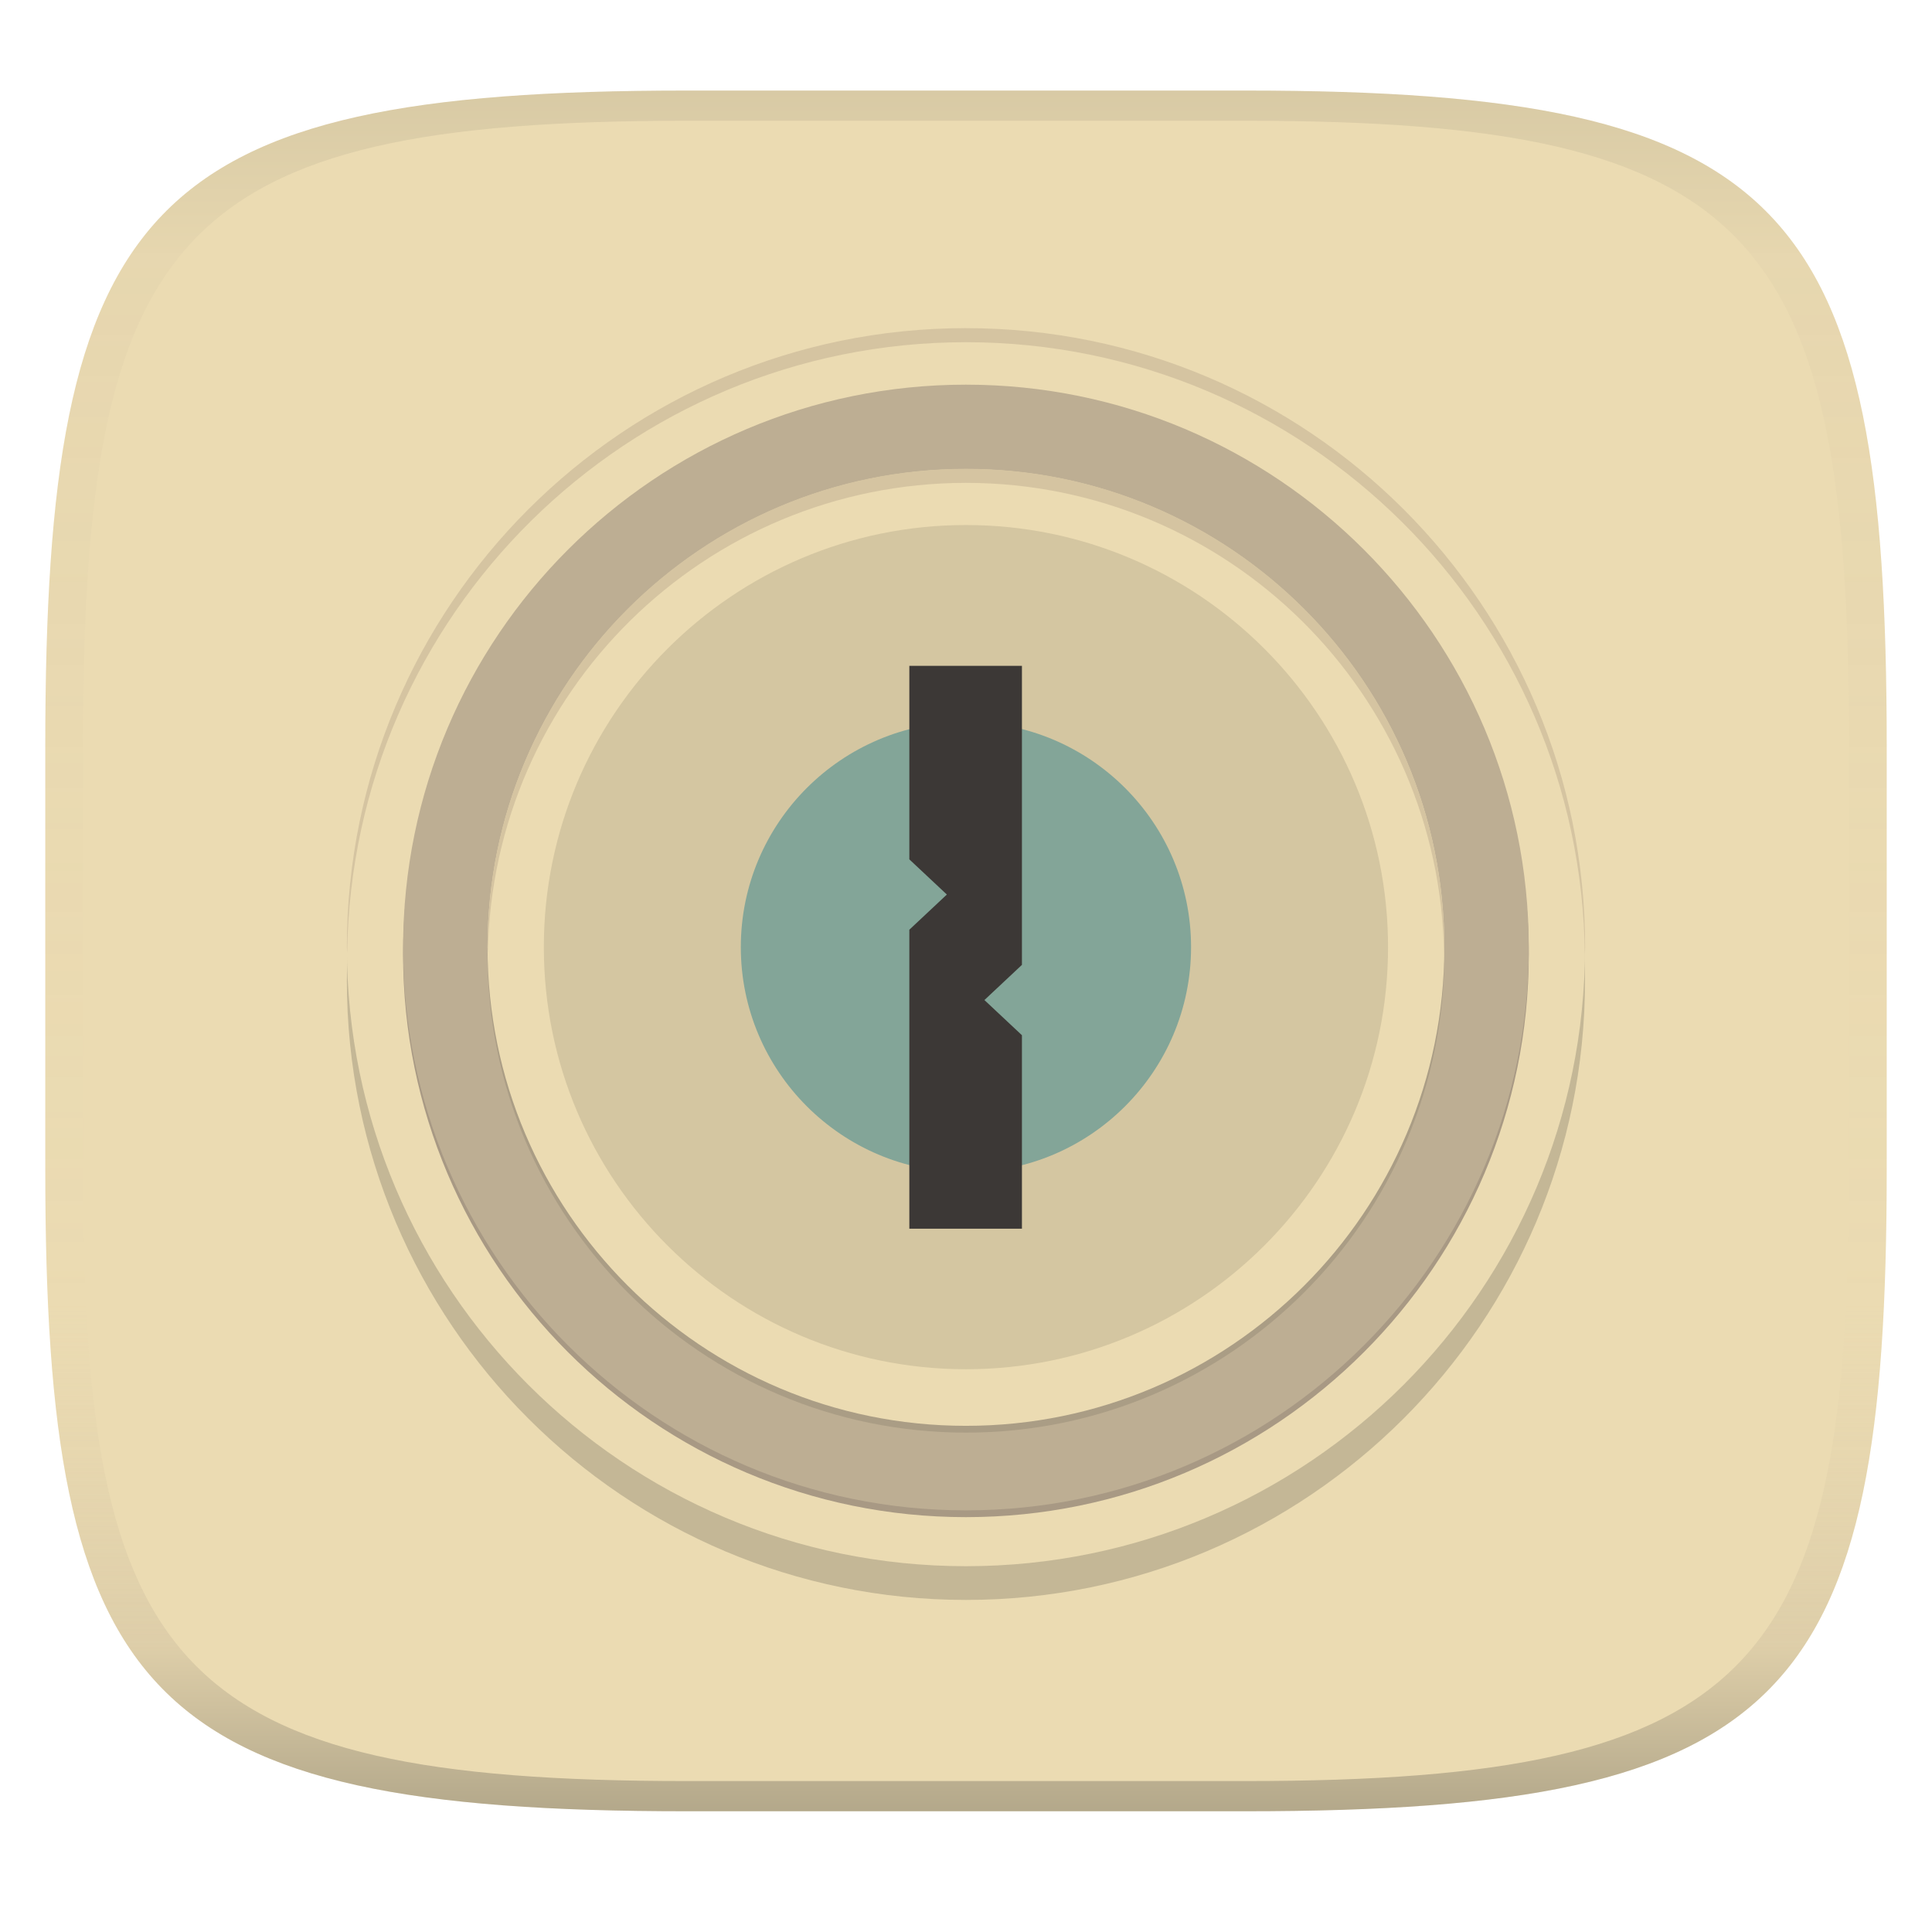
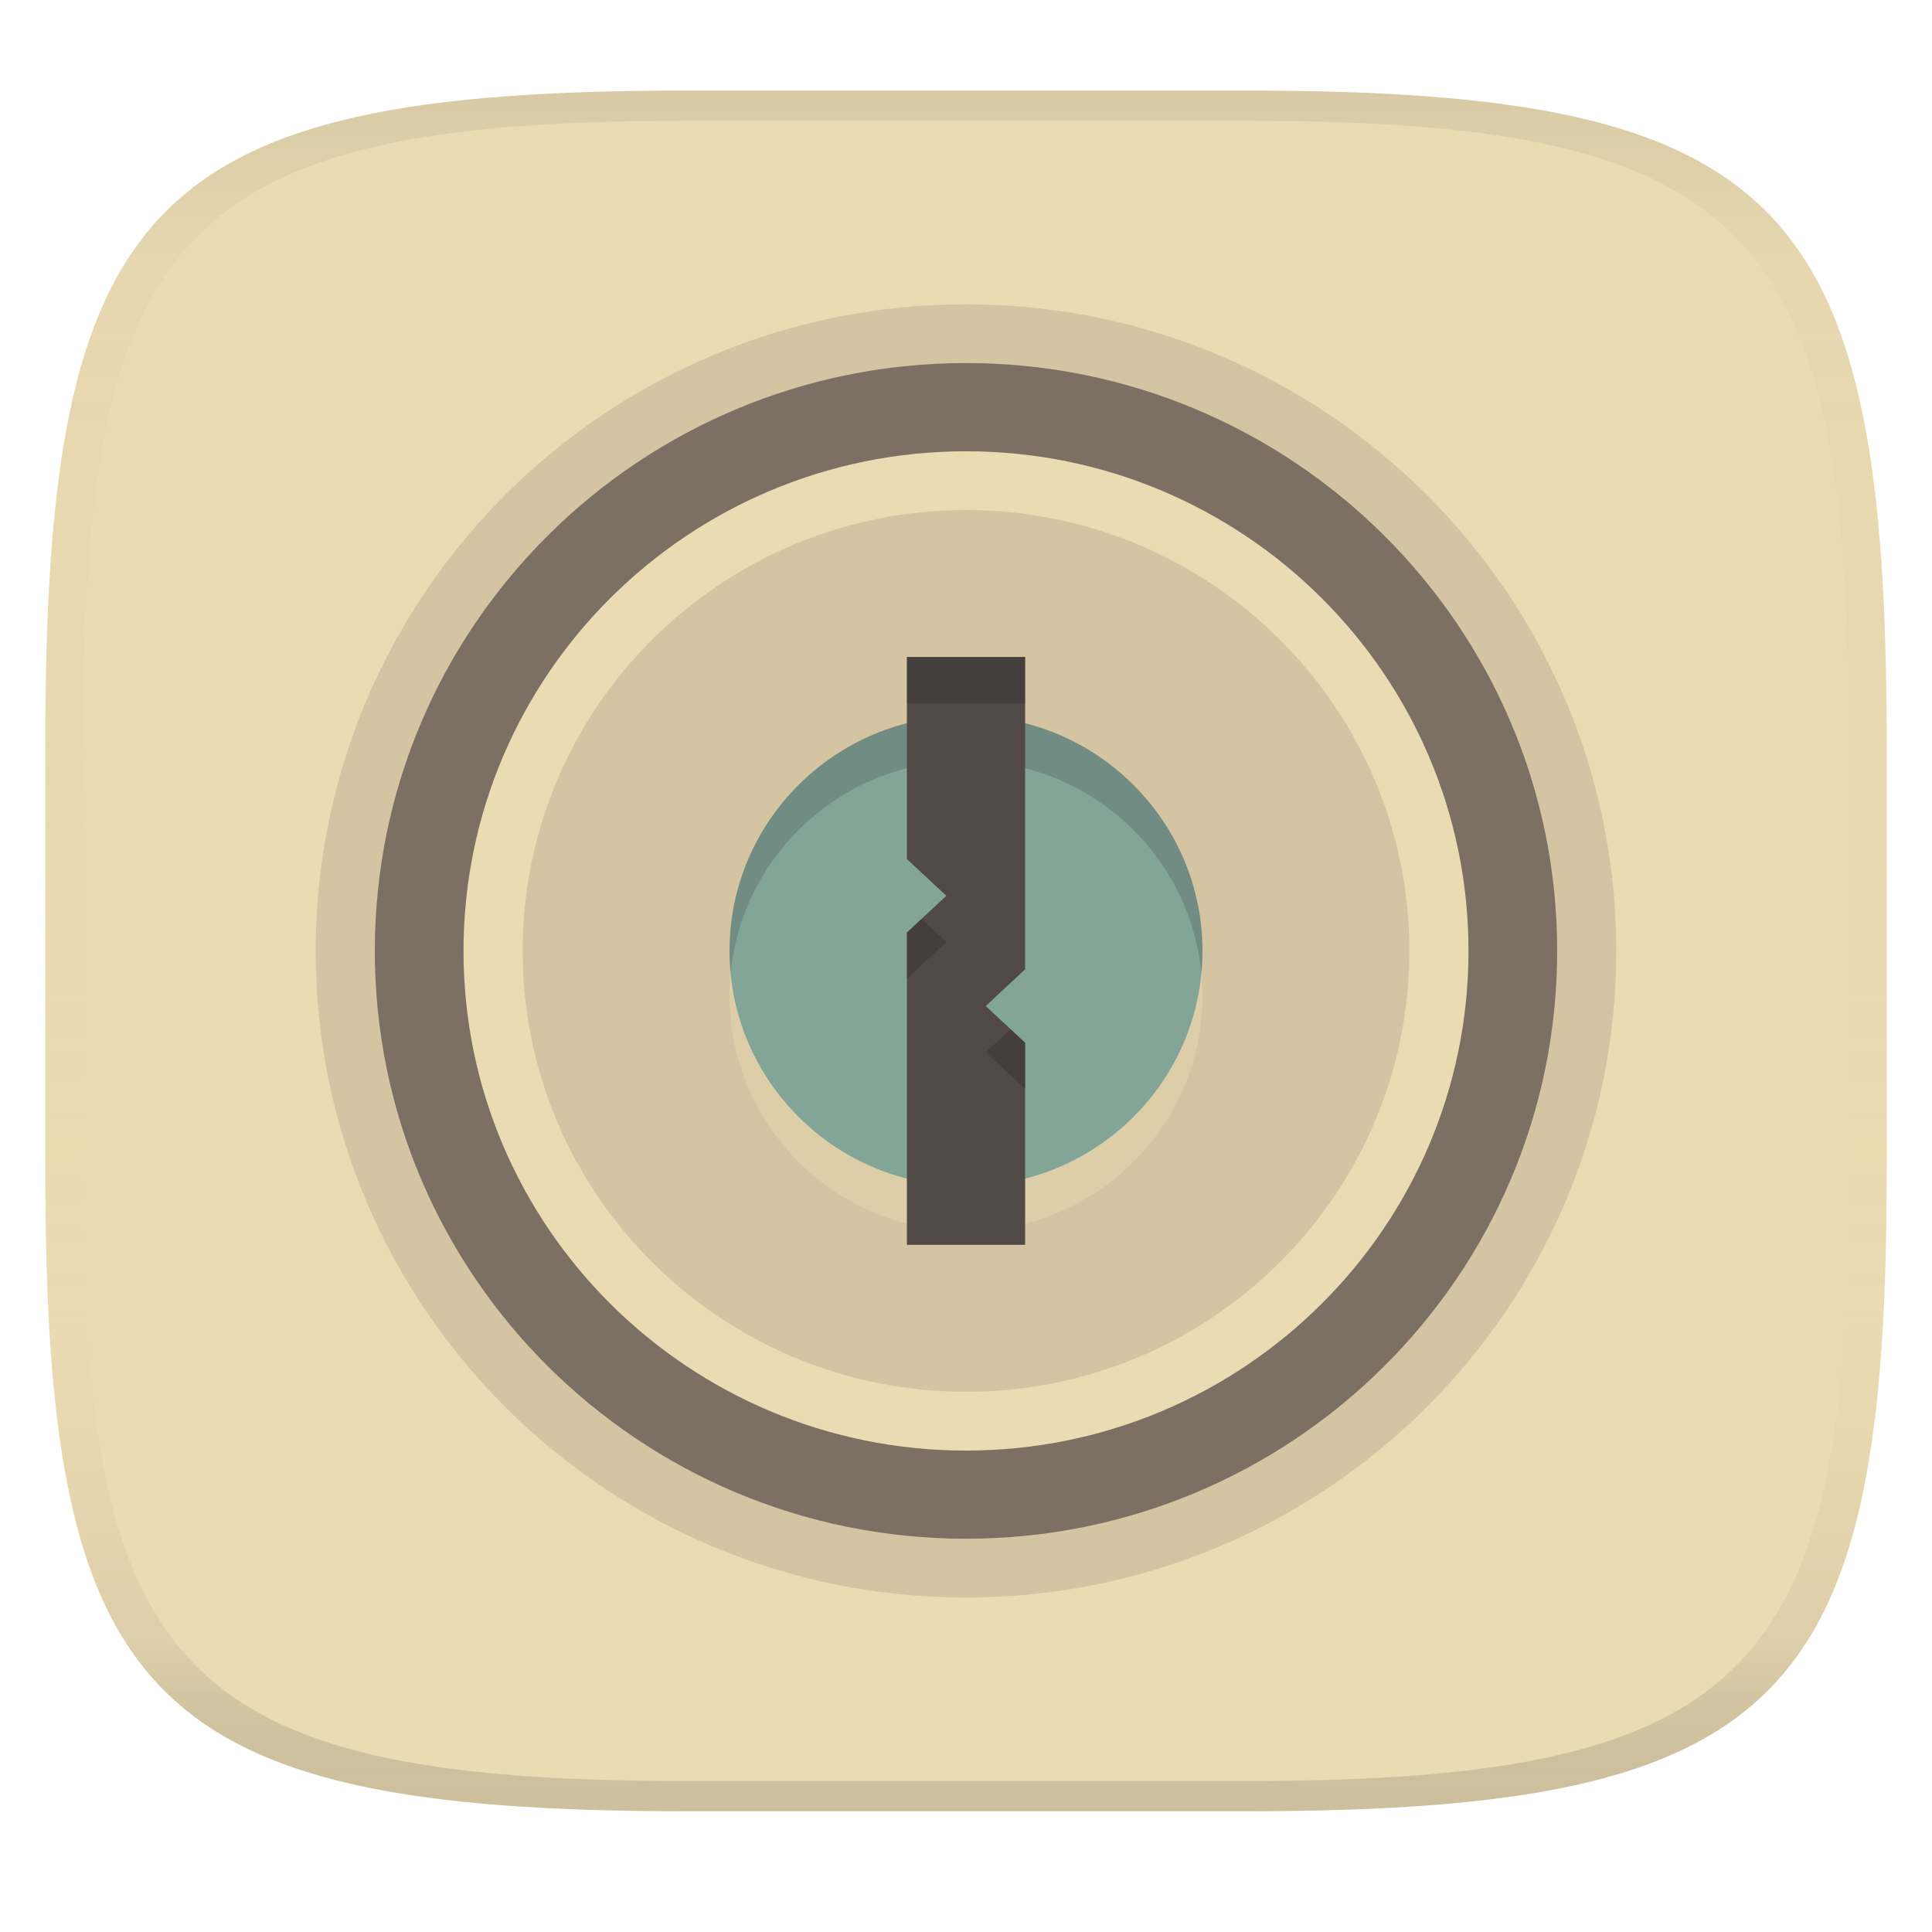
<svg xmlns="http://www.w3.org/2000/svg" width="256" height="256" version="1.1">
  <linearGradient id="b" x1=".5" x2=".5" y2="1" gradientTransform="matrix(244,0,0,228,5.981,12)" gradientUnits="userSpaceOnUse">
    <stop stop-color="#ebdbb2" offset="0" />
    <stop stop-color="#ebdbb2" offset="1" />
  </linearGradient>
  <defs>
    <linearGradient id="linearGradient31" x1=".5" x2=".5" y2="1" gradientTransform="matrix(244,0,0,228,5.988,12)" gradientUnits="userSpaceOnUse">
      <stop stop-color="#282828" stop-opacity=".1" offset="0" />
      <stop stop-color="#bdae93" stop-opacity=".1" offset=".1" />
      <stop stop-color="#d5c4a1" stop-opacity="0" offset=".702" />
      <stop stop-color="#bdae93" stop-opacity=".302" offset=".9" />
-       <stop stop-color="#282828" stop-opacity=".3" offset="1" />
+       <stop stop-color="#282828" stop-opacity=".15" offset="1" />
    </linearGradient>
  </defs>
  <path d="m165 12c72 0 85 15 85 87v56c0 70-13 85-85 85h-74c-72 0-85-15-85-85v-56c0-72 13-87 85-87z" fill="url(#b)" style="isolation:isolate" />
-   <g transform="translate(-.008 .33)" style="isolation:isolate">
-     <path d="m128 211.67c45.28 0 82.03-36.76 82.03-82.03s-36.76-82.03-82.03-82.03-82.03 36.76-82.03 82.03 36.76 82.03 82.03 82.03z" fill="#282828" fill-opacity=".996" filter="url(#c-3)" opacity=".2" style="isolation:isolate" />
-     <path d="m128 207.2c45.28 0 82.03-36.76 82.03-82.03s-36.76-82.03-82.03-82.03-82.03 36.76-82.03 82.03 36.76 82.03 82.03 82.03z" fill="#ebdbb2" style="isolation:isolate" />
-     <path d="m128 200.7c41.16 0 74.58-33.42 74.58-74.58s-33.42-74.58-74.58-74.58-74.58 33.42-74.58 74.58 33.42 74.58 74.58 74.58z" fill="#a89984" style="isolation:isolate" />
-     <path d="m128 199.8c41.16 0 74.58-33.42 74.58-74.58s-33.42-74.58-74.58-74.58-74.58 33.42-74.58 74.58 33.42 74.58 74.58 74.58z" fill="#bdae93" style="isolation:isolate" />
-     <path d="m128 189.5c34.99 0 63.39-28.4 63.39-63.39s-28.4-63.39-63.39-63.39-63.39 28.4-63.39 63.39 28.4 63.39 63.39 63.39z" filter="url(#f)" opacity=".1" style="isolation:isolate" />
-     <path d="m128 188.6c34.99 0 63.39-28.4 63.39-63.39s-28.4-63.39-63.39-63.39-63.39 28.4-63.39 63.39 28.4 63.39 63.39 63.39z" fill="#ebdbb2" style="isolation:isolate" />
-     <path d="m128 181.1c30.87 0 55.93-25.06 55.93-55.93s-25.06-55.93-55.93-55.93-55.93 25.06-55.93 55.93 25.06 55.93 55.93 55.93z" opacity=".1" style="isolation:isolate" />
-     <path d="m128 155c16.46 0 29.83-13.37 29.83-29.83s-13.37-29.83-29.83-29.83-29.83 13.37-29.83 29.83 13.37 29.83 29.83 29.83z" fill="#83a598" style="isolation:isolate" />
-     <path d="m128 43.15c-45.31 0-82.03 36.73-82.03 82.03 0.012 0.258 0.024 0.516 0.038 0.774 0.597-44.86 37.13-80.93 82-80.94 44.99 0.019 81.57 36.27 82 81.26 0.015-0.364 0.028-0.727 0.038-1.091 0-45.31-36.73-82.03-82.03-82.03z" fill="#d5c4a1" style="isolation:isolate" />
-     <path d="m120.5 87.9h14.92v39.62l-4.972 4.661 4.972 4.661v25.64h-14.92v-39.62l4.972-4.661-4.972-4.661z" fill="#3c3836" style="isolation:isolate" />
-     <path d="m128 61.79c-35.01 0-63.39 28.38-63.39 63.39 0.011 0.257 0.024 0.515 0.038 0.772 0.596-34.57 28.78-62.28 63.35-62.3 34.7 0.018 62.93 27.92 63.35 62.62 0.015-0.364 0.028-0.728 0.038-1.092 0-35.01-28.38-63.39-63.39-63.39z" fill="#d5c4a1" style="isolation:isolate" />
-   </g>
+   <path d="m128 211.68c47.556 0 86.167-38.392 86.167-85.68s-38.611-85.68-86.167-85.68-86.167 38.392-86.167 85.68 38.611 85.68 86.167 85.68z" fill="#d5c4a1" stroke-width="1.326" style="isolation:isolate" />
+   <path d="m128 203.89c43.233 0 78.334-34.902 78.334-77.891s-35.1-77.891-78.334-77.891c-43.233 0-78.334 34.902-78.334 77.891s35.1 77.891 78.334 77.891z" fill="#7c6f64" stroke-width="1.326" style="isolation:isolate" />
+   <path d="m128 192.21c36.748 0 66.583-29.667 66.583-66.207s-29.835-66.207-66.583-66.207-66.583 29.667-66.583 66.207 29.835 66.207 66.583 66.207z" fill="#ebdbb2" stroke-width="1.326" style="isolation:isolate" />
+   <path d="m128 184.42c32.425 0 58.75-26.176 58.75-58.419 0-32.242-26.325-58.419-58.75-58.419s-58.75 26.176-58.75 58.419c0 32.242 26.325 58.419 58.75 58.419z" fill="#d5c4a1" stroke-width="1.326" style="isolation:isolate" />
+   <path d="m128 163.12c17.293 0 31.333-13.96 31.333-31.157 0-17.196-14.039-31.157-31.333-31.157-17.293 0-31.333 13.96-31.333 31.157 0 17.196 14.039 31.157 31.333 31.157z" fill="#ebdbb2" opacity=".4" stroke-width="1.326" style="isolation:isolate" />
+   <path d="m128 157.16c17.293 0 31.333-13.96 31.333-31.157s-14.039-31.157-31.333-31.157c-17.293 0-31.333 13.96-31.333 31.157s14.039 31.157 31.333 31.157z" fill="#83a598" stroke-width="1.326" style="isolation:isolate" />
+   <path d="m128 94.842c-17.293 0-31.334 13.962-31.334 31.158 0 1.006 0.054 2.001 0.148 2.983 1.511-15.8 14.904-28.178 31.186-28.178 16.283 0 29.676 12.377 31.186 28.178 0.094-0.982 0.145-1.976 0.145-2.983 0-17.196-14.037-31.158-31.331-31.158z" fill="#282828" opacity=".2" stroke-width="1.326" style="isolation:isolate" />
+   <path d="m120.17 87.054h15.666v41.38l-5.222 4.868 5.222 4.869v26.774h-15.666v-41.379l5.222-4.869-5.222-4.868z" fill="#504945" stroke-width="1.326" style="isolation:isolate" />
+   <path d="m120.17 87.053v6.126h15.667v-6.126zm1.937 34.708-1.937 1.805v6.126l5.222-4.868zm11.794 14.605-3.286 3.063 5.222 4.868v-6.126z" fill="#282828" opacity=".3" stroke-width="1.326" style="isolation:isolate" />
  <path d="m91 12c-72 0-85 15-85 87v56c0 70 13 85 85 85h74c72 0 85-15 85-85v-56c0-72-13-87-85-87zm0 4h74c68 0 80 15 80 83v56c0 66-12 81-80 81h-74c-68 0-80-15-80-81v-56c0-68 12-83 80-83z" fill="url(#linearGradient31)" style="isolation:isolate" />
</svg>
